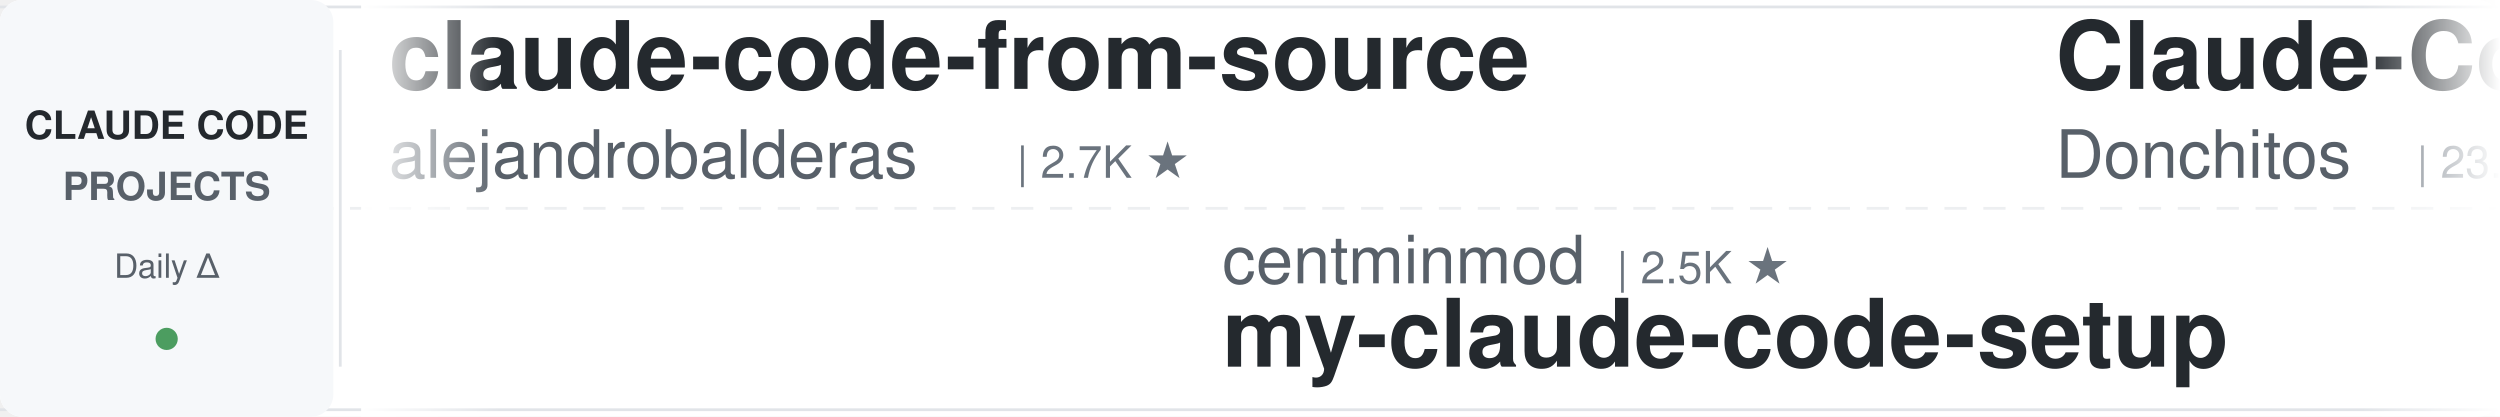
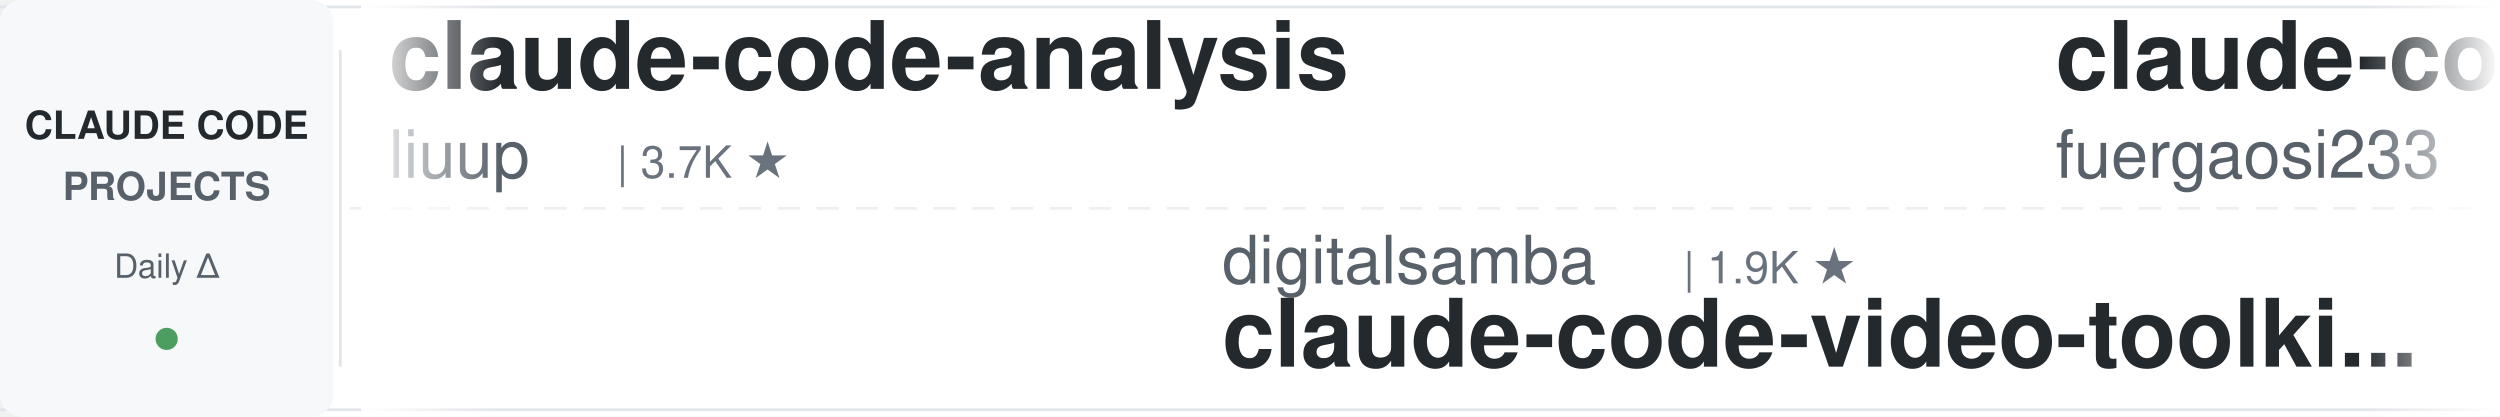
<svg xmlns="http://www.w3.org/2000/svg" width="900" height="150">
  <defs>
    <linearGradient id="leftFade" x1="0%" y1="0%" x2="100%" y2="0%">
      <stop offset="0%" style="stop-color:#ffffff;stop-opacity:1" />
      <stop offset="100%" style="stop-color:#ffffff;stop-opacity:0" />
    </linearGradient>
    <linearGradient id="rightFade" x1="0%" y1="0%" x2="100%" y2="0%">
      <stop offset="0%" style="stop-color:#ffffff;stop-opacity:0" />
      <stop offset="100%" style="stop-color:#ffffff;stop-opacity:1" />
    </linearGradient>
  </defs>
  <rect width="900" height="150" fill="#ffffff" rx="8" />
  <rect x="0" y="2" width="900" height="1" fill="#e1e4e8" />
  <rect x="0" y="147" width="900" height="1" fill="#e1e4e8" />
  <line x1="0" y1="75" x2="900" y2="75" stroke="#e1e4e8" stroke-width="1" stroke-dasharray="8 6" opacity="0.6" />
  <rect x="0" y="0" width="120" height="150" fill="#f6f8fa" rx="8" />
  <text x="60" y="50" font-family="-apple-system, BlinkMacSystemFont, 'Segoe UI', Helvetica, Arial, sans-serif" font-size="14" font-weight="600" fill="#24292e" text-anchor="middle">CLAUDE CODE</text>
  <text x="60" y="72" font-family="-apple-system, BlinkMacSystemFont, 'Segoe UI', Helvetica, Arial, sans-serif" font-size="14" font-weight="600" fill="#586069" text-anchor="middle">PROJECTS</text>
  <text x="60" y="100" font-family="-apple-system, BlinkMacSystemFont, 'Segoe UI', Helvetica, Arial, sans-serif" font-size="12" font-weight="500" fill="#586069" text-anchor="middle">Daily Δ</text>
  <circle cx="60" cy="122" r="4" fill="#22863a" opacity="0.8" />
  <rect x="122" y="18" width="1" height="114" fill="#e1e4e8" />
  <clipPath id="tickerClip">
    <rect x="130" y="0" width="770" height="150" />
  </clipPath>
  <g clip-path="url(#tickerClip)">
    <g id="tickerItems">
      <animateTransform attributeName="transform" attributeType="XML" type="translate" from="0 0" to="-3000 0" dur="54s" repeatCount="indefinite" />
      <g transform="translate(0, 0)">
-         <text x="140" y="32" font-family="-apple-system, BlinkMacSystemFont, 'Segoe UI', Helvetica, Arial, sans-serif" font-size="34" font-weight="600" fill="#24292e">claude-code-from-source</text>
-         <text x="140" y="64" font-family="-apple-system, BlinkMacSystemFont, 'Segoe UI', Helvetica, Arial, sans-serif" font-size="24" font-weight="400" fill="#586069">alejandrobalderas</text>
-         <text x="366" y="64" font-family="-apple-system, BlinkMacSystemFont, 'Segoe UI', Helvetica, Arial, sans-serif" font-size="16" font-weight="500" fill="#6a737d">| 2.7K ★</text>
+         <text x="140" y="32" font-family="-apple-system, BlinkMacSystemFont, 'Segoe UI', Helvetica, Arial, sans-serif" font-size="34" font-weight="600" fill="#24292e">claude-code-analysis</text>
+         <text x="140" y="64" font-family="-apple-system, BlinkMacSystemFont, 'Segoe UI', Helvetica, Arial, sans-serif" font-size="24" font-weight="400" fill="#586069">liuup</text>
+         <text x="222" y="64" font-family="-apple-system, BlinkMacSystemFont, 'Segoe UI', Helvetica, Arial, sans-serif" font-size="16" font-weight="500" fill="#6a737d">| 3.7K ★</text>
      </g>
      <g transform="translate(300, 0)">
-         <text x="140" y="102" font-family="-apple-system, BlinkMacSystemFont, 'Segoe UI', Helvetica, Arial, sans-serif" font-size="24" font-weight="400" fill="#586069">centminmod</text>
-         <text x="282" y="102" font-family="-apple-system, BlinkMacSystemFont, 'Segoe UI', Helvetica, Arial, sans-serif" font-size="16" font-weight="500" fill="#6a737d">| 2.5K ★</text>
-         <text x="140" y="132" font-family="-apple-system, BlinkMacSystemFont, 'Segoe UI', Helvetica, Arial, sans-serif" font-size="34" font-weight="600" fill="#24292e">my-claude-code-setup</text>
+         <text x="140" y="102" font-family="-apple-system, BlinkMacSystemFont, 'Segoe UI', Helvetica, Arial, sans-serif" font-size="24" font-weight="400" fill="#586069">digitalsamba</text>
+         <text x="306" y="102" font-family="-apple-system, BlinkMacSystemFont, 'Segoe UI', Helvetica, Arial, sans-serif" font-size="16" font-weight="500" fill="#6a737d">| 1.9K ★</text>
+         <text x="140" y="132" font-family="-apple-system, BlinkMacSystemFont, 'Segoe UI', Helvetica, Arial, sans-serif" font-size="34" font-weight="600" fill="#24292e">claude-code-video-toolki...</text>
      </g>
      <g transform="translate(600, 0)">
-         <text x="140" y="32" font-family="-apple-system, BlinkMacSystemFont, 'Segoe UI', Helvetica, Arial, sans-serif" font-size="34" font-weight="600" fill="#24292e">Claude-Code-Game-Studios</text>
-         <text x="140" y="64" font-family="-apple-system, BlinkMacSystemFont, 'Segoe UI', Helvetica, Arial, sans-serif" font-size="24" font-weight="400" fill="#586069">Donchitos</text>
-         <text x="270" y="64" font-family="-apple-system, BlinkMacSystemFont, 'Segoe UI', Helvetica, Arial, sans-serif" font-size="16" font-weight="500" fill="#6a737d">| 23.5K ★</text>
+         <text x="140" y="32" font-family="-apple-system, BlinkMacSystemFont, 'Segoe UI', Helvetica, Arial, sans-serif" font-size="34" font-weight="600" fill="#24292e">claude-code-proxy</text>
+         <text x="140" y="64" font-family="-apple-system, BlinkMacSystemFont, 'Segoe UI', Helvetica, Arial, sans-serif" font-size="24" font-weight="400" fill="#586069">fuergaosi233</text>
+         <text x="306" y="64" font-family="-apple-system, BlinkMacSystemFont, 'Segoe UI', Helvetica, Arial, sans-serif" font-size="16" font-weight="500" fill="#6a737d">| 2.8K ★</text>
      </g>
      <g transform="translate(900, 0)">
-         <text x="140" y="102" font-family="-apple-system, BlinkMacSystemFont, 'Segoe UI', Helvetica, Arial, sans-serif" font-size="24" font-weight="400" fill="#586069">Yeachan-Heo</text>
-         <text x="294" y="102" font-family="-apple-system, BlinkMacSystemFont, 'Segoe UI', Helvetica, Arial, sans-serif" font-size="16" font-weight="500" fill="#6a737d">| 38.2K ★</text>
-         <text x="140" y="132" font-family="-apple-system, BlinkMacSystemFont, 'Segoe UI', Helvetica, Arial, sans-serif" font-size="34" font-weight="600" fill="#24292e">oh-my-claudecode</text>
-       </g>
-       <g transform="translate(1200, 0)">
-         <text x="140" y="32" font-family="-apple-system, BlinkMacSystemFont, 'Segoe UI', Helvetica, Arial, sans-serif" font-size="34" font-weight="600" fill="#24292e">ECC</text>
-         <text x="140" y="64" font-family="-apple-system, BlinkMacSystemFont, 'Segoe UI', Helvetica, Arial, sans-serif" font-size="24" font-weight="400" fill="#586069">affaan-m</text>
-         <text x="258" y="64" font-family="-apple-system, BlinkMacSystemFont, 'Segoe UI', Helvetica, Arial, sans-serif" font-size="16" font-weight="500" fill="#6a737d">| 236.1K ★</text>
-       </g>
-       <g transform="translate(1500, 0)">
        <text x="140" y="102" font-family="-apple-system, BlinkMacSystemFont, 'Segoe UI', Helvetica, Arial, sans-serif" font-size="24" font-weight="400" fill="#586069">shanraisshan</text>
        <text x="306" y="102" font-family="-apple-system, BlinkMacSystemFont, 'Segoe UI', Helvetica, Arial, sans-serif" font-size="16" font-weight="500" fill="#6a737d">| 63.8K ★</text>
        <text x="140" y="132" font-family="-apple-system, BlinkMacSystemFont, 'Segoe UI', Helvetica, Arial, sans-serif" font-size="34" font-weight="600" fill="#24292e">claude-code-best-practic...</text>
      </g>
+       <g transform="translate(1200, 0)">
+         <text x="140" y="32" font-family="-apple-system, BlinkMacSystemFont, 'Segoe UI', Helvetica, Arial, sans-serif" font-size="34" font-weight="600" fill="#24292e">claude-code-infrastructu...</text>
+         <text x="140" y="64" font-family="-apple-system, BlinkMacSystemFont, 'Segoe UI', Helvetica, Arial, sans-serif" font-size="24" font-weight="400" fill="#586069">diet103</text>
+         <text x="246" y="64" font-family="-apple-system, BlinkMacSystemFont, 'Segoe UI', Helvetica, Arial, sans-serif" font-size="16" font-weight="500" fill="#6a737d">| 10.0K ★</text>
+       </g>
+       <g transform="translate(1500, 0)">
+         <text x="140" y="102" font-family="-apple-system, BlinkMacSystemFont, 'Segoe UI', Helvetica, Arial, sans-serif" font-size="24" font-weight="400" fill="#586069">JrCx7scC</text>
+         <text x="258" y="102" font-family="-apple-system, BlinkMacSystemFont, 'Segoe UI', Helvetica, Arial, sans-serif" font-size="16" font-weight="500" fill="#6a737d">| 371 ★</text>
+         <text x="140" y="132" font-family="-apple-system, BlinkMacSystemFont, 'Segoe UI', Helvetica, Arial, sans-serif" font-size="34" font-weight="600" fill="#24292e">claude-code-source</text>
+       </g>
      <g transform="translate(1800, 0)">
-         <text x="140" y="32" font-family="-apple-system, BlinkMacSystemFont, 'Segoe UI', Helvetica, Arial, sans-serif" font-size="34" font-weight="600" fill="#24292e">Dive-into-Claude-Code</text>
-         <text x="140" y="64" font-family="-apple-system, BlinkMacSystemFont, 'Segoe UI', Helvetica, Arial, sans-serif" font-size="24" font-weight="400" fill="#586069">VILA-Lab</text>
-         <text x="258" y="64" font-family="-apple-system, BlinkMacSystemFont, 'Segoe UI', Helvetica, Arial, sans-serif" font-size="16" font-weight="500" fill="#6a737d">| 2.0K ★</text>
+         <text x="140" y="32" font-family="-apple-system, BlinkMacSystemFont, 'Segoe UI', Helvetica, Arial, sans-serif" font-size="34" font-weight="600" fill="#24292e">claude-code-showcase</text>
+         <text x="140" y="64" font-family="-apple-system, BlinkMacSystemFont, 'Segoe UI', Helvetica, Arial, sans-serif" font-size="24" font-weight="400" fill="#586069">ChrisWiles</text>
+         <text x="282" y="64" font-family="-apple-system, BlinkMacSystemFont, 'Segoe UI', Helvetica, Arial, sans-serif" font-size="16" font-weight="500" fill="#6a737d">| 6.0K ★</text>
      </g>
      <g transform="translate(2100, 0)">
-         <text x="140" y="102" font-family="-apple-system, BlinkMacSystemFont, 'Segoe UI', Helvetica, Arial, sans-serif" font-size="24" font-weight="400" fill="#586069">Windy3f3f3f3f</text>
-         <text x="318" y="102" font-family="-apple-system, BlinkMacSystemFont, 'Segoe UI', Helvetica, Arial, sans-serif" font-size="16" font-weight="500" fill="#6a737d">| 2.5K ★</text>
-         <text x="140" y="132" font-family="-apple-system, BlinkMacSystemFont, 'Segoe UI', Helvetica, Arial, sans-serif" font-size="34" font-weight="600" fill="#24292e">claude-code-from-scratch</text>
+         <text x="140" y="102" font-family="-apple-system, BlinkMacSystemFont, 'Segoe UI', Helvetica, Arial, sans-serif" font-size="24" font-weight="400" fill="#586069">alejandrobalderas</text>
+         <text x="366" y="102" font-family="-apple-system, BlinkMacSystemFont, 'Segoe UI', Helvetica, Arial, sans-serif" font-size="16" font-weight="500" fill="#6a737d">| 2.7K ★</text>
+         <text x="140" y="132" font-family="-apple-system, BlinkMacSystemFont, 'Segoe UI', Helvetica, Arial, sans-serif" font-size="34" font-weight="600" fill="#24292e">claude-code-from-source</text>
      </g>
      <g transform="translate(2400, 0)">
-         <text x="140" y="32" font-family="-apple-system, BlinkMacSystemFont, 'Segoe UI', Helvetica, Arial, sans-serif" font-size="34" font-weight="600" fill="#24292e">claude-code-source</text>
-         <text x="140" y="64" font-family="-apple-system, BlinkMacSystemFont, 'Segoe UI', Helvetica, Arial, sans-serif" font-size="24" font-weight="400" fill="#586069">AprilNEA</text>
-         <text x="258" y="64" font-family="-apple-system, BlinkMacSystemFont, 'Segoe UI', Helvetica, Arial, sans-serif" font-size="16" font-weight="500" fill="#6a737d">| 392 ★</text>
+         <text x="140" y="32" font-family="-apple-system, BlinkMacSystemFont, 'Segoe UI', Helvetica, Arial, sans-serif" font-size="34" font-weight="600" fill="#24292e">claude-code-local</text>
+         <text x="140" y="64" font-family="-apple-system, BlinkMacSystemFont, 'Segoe UI', Helvetica, Arial, sans-serif" font-size="24" font-weight="400" fill="#586069">nicedreamzapp</text>
+         <text x="318" y="64" font-family="-apple-system, BlinkMacSystemFont, 'Segoe UI', Helvetica, Arial, sans-serif" font-size="16" font-weight="500" fill="#6a737d">| 3.0K ★</text>
      </g>
      <g transform="translate(2700, 0)">
-         <text x="140" y="102" font-family="-apple-system, BlinkMacSystemFont, 'Segoe UI', Helvetica, Arial, sans-serif" font-size="24" font-weight="400" fill="#586069">anthropics</text>
-         <text x="282" y="102" font-family="-apple-system, BlinkMacSystemFont, 'Segoe UI', Helvetica, Arial, sans-serif" font-size="16" font-weight="500" fill="#6a737d">| 5.7K ★</text>
-         <text x="140" y="132" font-family="-apple-system, BlinkMacSystemFont, 'Segoe UI', Helvetica, Arial, sans-serif" font-size="34" font-weight="600" fill="#24292e">claude-code-security-rev...</text>
+         <text x="140" y="102" font-family="-apple-system, BlinkMacSystemFont, 'Segoe UI', Helvetica, Arial, sans-serif" font-size="24" font-weight="400" fill="#586069">jeremylongshore</text>
+         <text x="342" y="102" font-family="-apple-system, BlinkMacSystemFont, 'Segoe UI', Helvetica, Arial, sans-serif" font-size="16" font-weight="500" fill="#6a737d">| 2.6K ★</text>
+         <text x="140" y="132" font-family="-apple-system, BlinkMacSystemFont, 'Segoe UI', Helvetica, Arial, sans-serif" font-size="34" font-weight="600" fill="#24292e">claude-code-plugins-plus...</text>
      </g>
      <g transform="translate(3000, 0)">
-         <text x="140" y="32" font-family="-apple-system, BlinkMacSystemFont, 'Segoe UI', Helvetica, Arial, sans-serif" font-size="34" font-weight="600" fill="#24292e">claude-code-from-source</text>
-         <text x="140" y="64" font-family="-apple-system, BlinkMacSystemFont, 'Segoe UI', Helvetica, Arial, sans-serif" font-size="24" font-weight="400" fill="#586069">alejandrobalderas</text>
-         <text x="366" y="64" font-family="-apple-system, BlinkMacSystemFont, 'Segoe UI', Helvetica, Arial, sans-serif" font-size="16" font-weight="500" fill="#6a737d">| 2.7K ★</text>
+         <text x="140" y="32" font-family="-apple-system, BlinkMacSystemFont, 'Segoe UI', Helvetica, Arial, sans-serif" font-size="34" font-weight="600" fill="#24292e">claude-code-analysis</text>
+         <text x="140" y="64" font-family="-apple-system, BlinkMacSystemFont, 'Segoe UI', Helvetica, Arial, sans-serif" font-size="24" font-weight="400" fill="#586069">liuup</text>
+         <text x="222" y="64" font-family="-apple-system, BlinkMacSystemFont, 'Segoe UI', Helvetica, Arial, sans-serif" font-size="16" font-weight="500" fill="#6a737d">| 3.7K ★</text>
      </g>
      <g transform="translate(3300, 0)">
-         <text x="140" y="102" font-family="-apple-system, BlinkMacSystemFont, 'Segoe UI', Helvetica, Arial, sans-serif" font-size="24" font-weight="400" fill="#586069">centminmod</text>
-         <text x="282" y="102" font-family="-apple-system, BlinkMacSystemFont, 'Segoe UI', Helvetica, Arial, sans-serif" font-size="16" font-weight="500" fill="#6a737d">| 2.5K ★</text>
-         <text x="140" y="132" font-family="-apple-system, BlinkMacSystemFont, 'Segoe UI', Helvetica, Arial, sans-serif" font-size="34" font-weight="600" fill="#24292e">my-claude-code-setup</text>
+         <text x="140" y="102" font-family="-apple-system, BlinkMacSystemFont, 'Segoe UI', Helvetica, Arial, sans-serif" font-size="24" font-weight="400" fill="#586069">digitalsamba</text>
+         <text x="306" y="102" font-family="-apple-system, BlinkMacSystemFont, 'Segoe UI', Helvetica, Arial, sans-serif" font-size="16" font-weight="500" fill="#6a737d">| 1.9K ★</text>
+         <text x="140" y="132" font-family="-apple-system, BlinkMacSystemFont, 'Segoe UI', Helvetica, Arial, sans-serif" font-size="34" font-weight="600" fill="#24292e">claude-code-video-toolki...</text>
      </g>
      <g transform="translate(3600, 0)">
-         <text x="140" y="32" font-family="-apple-system, BlinkMacSystemFont, 'Segoe UI', Helvetica, Arial, sans-serif" font-size="34" font-weight="600" fill="#24292e">Claude-Code-Game-Studios</text>
-         <text x="140" y="64" font-family="-apple-system, BlinkMacSystemFont, 'Segoe UI', Helvetica, Arial, sans-serif" font-size="24" font-weight="400" fill="#586069">Donchitos</text>
-         <text x="270" y="64" font-family="-apple-system, BlinkMacSystemFont, 'Segoe UI', Helvetica, Arial, sans-serif" font-size="16" font-weight="500" fill="#6a737d">| 23.5K ★</text>
+         <text x="140" y="32" font-family="-apple-system, BlinkMacSystemFont, 'Segoe UI', Helvetica, Arial, sans-serif" font-size="34" font-weight="600" fill="#24292e">claude-code-proxy</text>
+         <text x="140" y="64" font-family="-apple-system, BlinkMacSystemFont, 'Segoe UI', Helvetica, Arial, sans-serif" font-size="24" font-weight="400" fill="#586069">fuergaosi233</text>
+         <text x="306" y="64" font-family="-apple-system, BlinkMacSystemFont, 'Segoe UI', Helvetica, Arial, sans-serif" font-size="16" font-weight="500" fill="#6a737d">| 2.8K ★</text>
      </g>
      <g transform="translate(3900, 0)">
-         <text x="140" y="102" font-family="-apple-system, BlinkMacSystemFont, 'Segoe UI', Helvetica, Arial, sans-serif" font-size="24" font-weight="400" fill="#586069">Yeachan-Heo</text>
-         <text x="294" y="102" font-family="-apple-system, BlinkMacSystemFont, 'Segoe UI', Helvetica, Arial, sans-serif" font-size="16" font-weight="500" fill="#6a737d">| 38.2K ★</text>
-         <text x="140" y="132" font-family="-apple-system, BlinkMacSystemFont, 'Segoe UI', Helvetica, Arial, sans-serif" font-size="34" font-weight="600" fill="#24292e">oh-my-claudecode</text>
+         <text x="140" y="102" font-family="-apple-system, BlinkMacSystemFont, 'Segoe UI', Helvetica, Arial, sans-serif" font-size="24" font-weight="400" fill="#586069">shanraisshan</text>
+         <text x="306" y="102" font-family="-apple-system, BlinkMacSystemFont, 'Segoe UI', Helvetica, Arial, sans-serif" font-size="16" font-weight="500" fill="#6a737d">| 63.8K ★</text>
+         <text x="140" y="132" font-family="-apple-system, BlinkMacSystemFont, 'Segoe UI', Helvetica, Arial, sans-serif" font-size="34" font-weight="600" fill="#24292e">claude-code-best-practic...</text>
      </g>
    </g>
  </g>
  <rect x="130" y="0" width="50" height="150" fill="url(#leftFade)" />
  <rect x="850" y="0" width="50" height="150" fill="url(#rightFade)" />
</svg>
